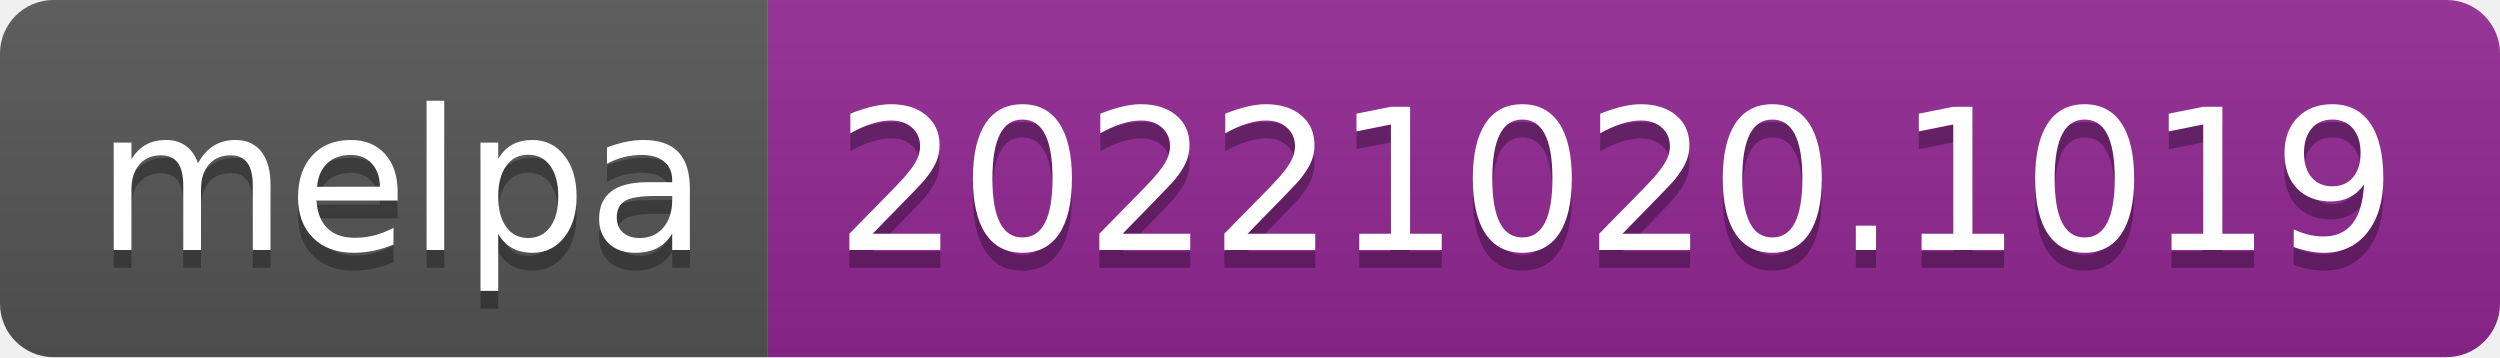
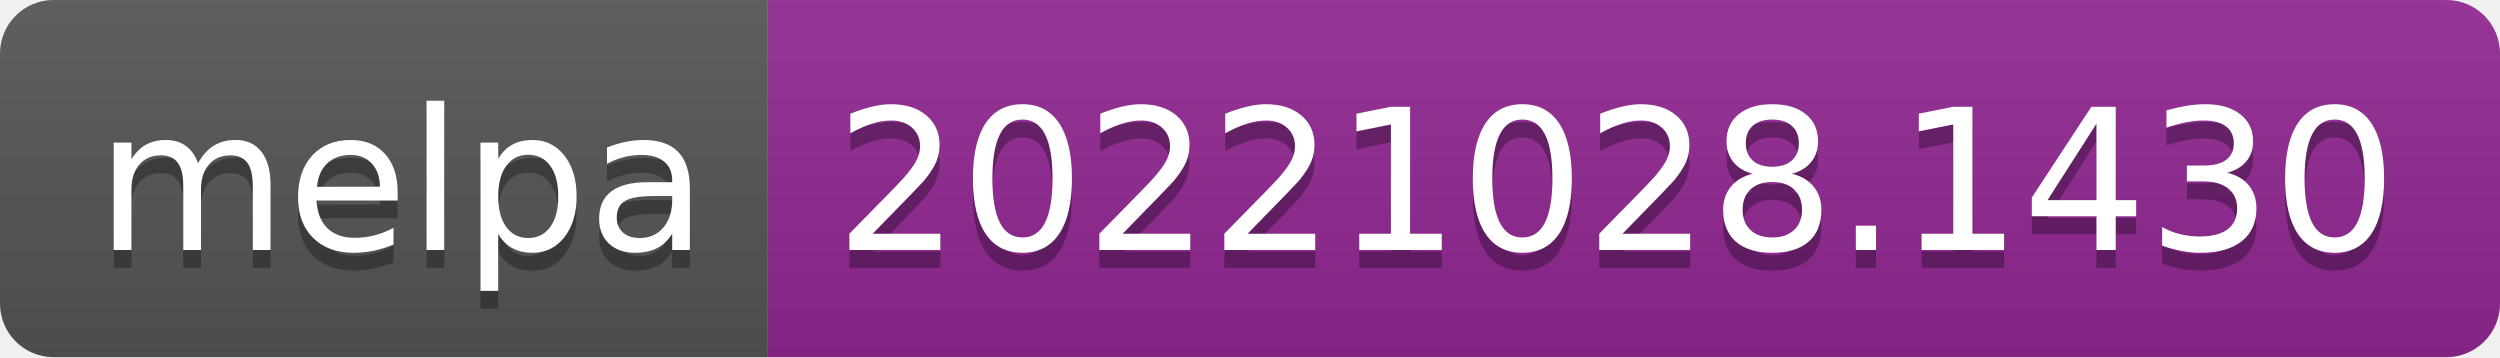
- <svg xmlns="http://www.w3.org/2000/svg" width="140" height="20" role="img" aria-label="melpa: 20221020.1019">
+ <svg xmlns="http://www.w3.org/2000/svg" width="140" height="20" role="img" aria-label="melpa: 20221028.1430">
  <linearGradient id="s" x2="0" y2="100%">
    <stop offset="0" stop-color="#bbb" stop-opacity=".1" />
    <stop offset="1" stop-opacity=".1" />
  </linearGradient>
  <clipPath id="r">
    <rect width="140" height="20" rx="3" fill="#fff" />
  </clipPath>
  <g clip-path="url(#r)">
    <rect width="43" height="20" fill="#555" />
    <rect x="43" width="97" height="20" fill="#922793" />
    <rect width="140" height="20" fill="url(#s)" />
  </g>
  <g fill="#fff" text-anchor="middle" font-family="Verdana,Geneva,DejaVu Sans,sans-serif" text-rendering="geometricPrecision" font-size="110">
    <text aria-hidden="true" x="225" y="150" fill="#010101" fill-opacity=".3" transform="scale(.1)" textLength="330">melpa</text>
    <text x="225" y="140" transform="scale(.1)" fill="#fff" textLength="330">melpa</text>
-     <text aria-hidden="true" x="905" y="150" fill="#010101" fill-opacity=".3" transform="scale(.1)" textLength="870">20221020.1019</text>
-     <text x="905" y="140" transform="scale(.1)" fill="#fff" textLength="870">20221020.1019</text>
+     <text aria-hidden="true" x="905" y="150" fill="#010101" fill-opacity=".3" transform="scale(.1)" textLength="870">20221028.1430</text>
+     <text x="905" y="140" transform="scale(.1)" fill="#fff" textLength="870">20221028.1430</text>
  </g>
</svg>
